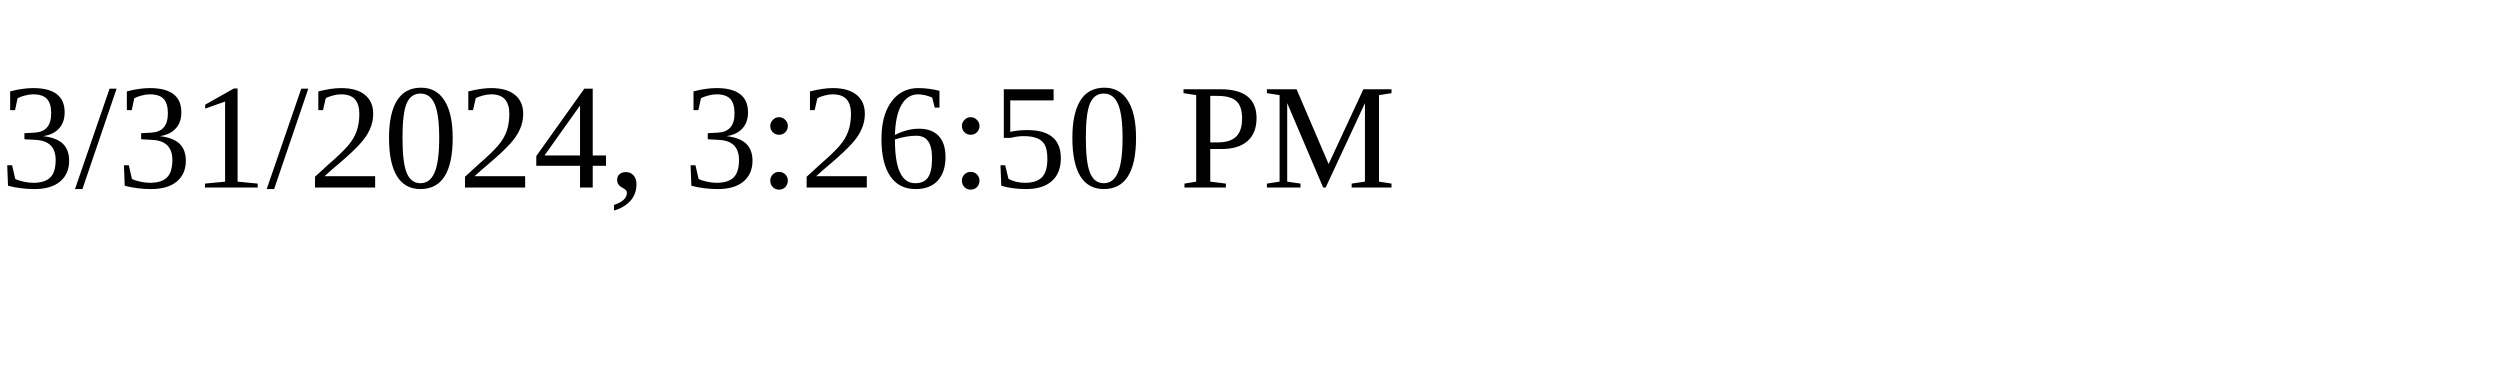
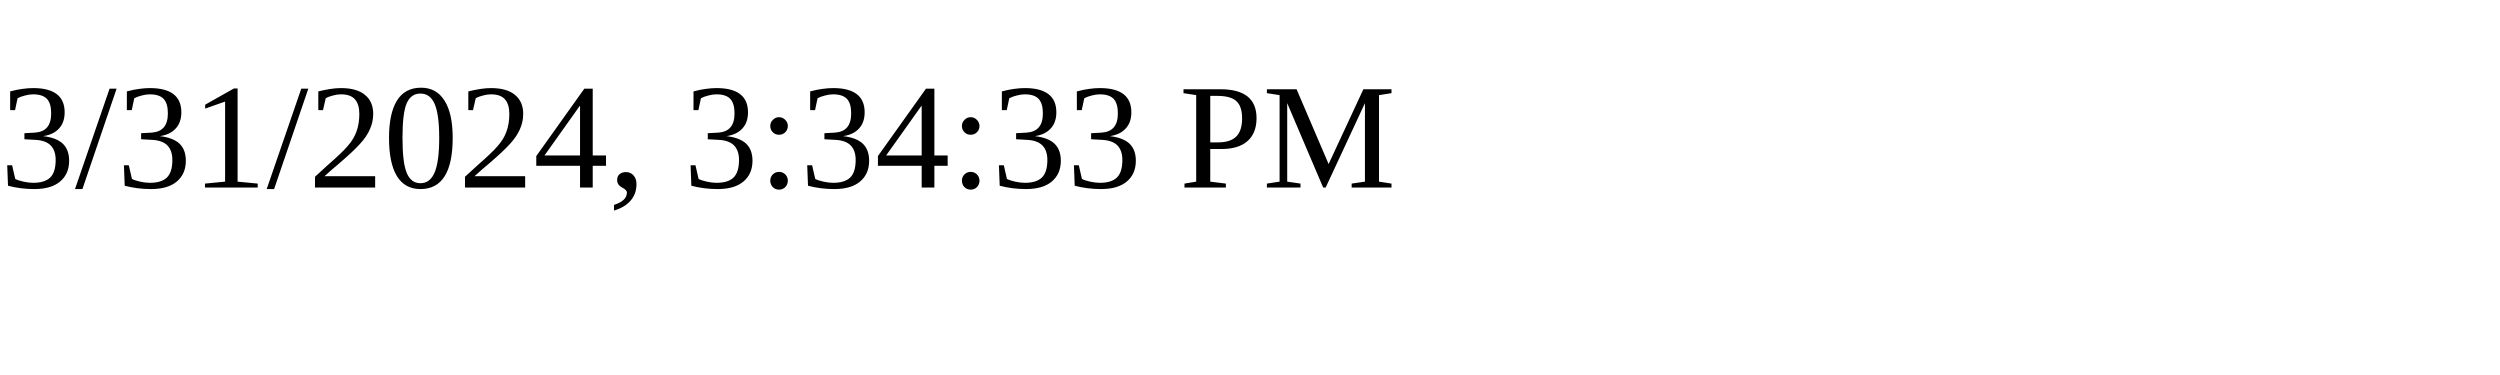
<svg xmlns="http://www.w3.org/2000/svg" height="30" width="200">
-   <text x="0" y="15">3/31/2024, 3:26:50 PM</text>
+   <text x="0" y="15">3/31/2024, 3:34:33 PM</text>
</svg>
